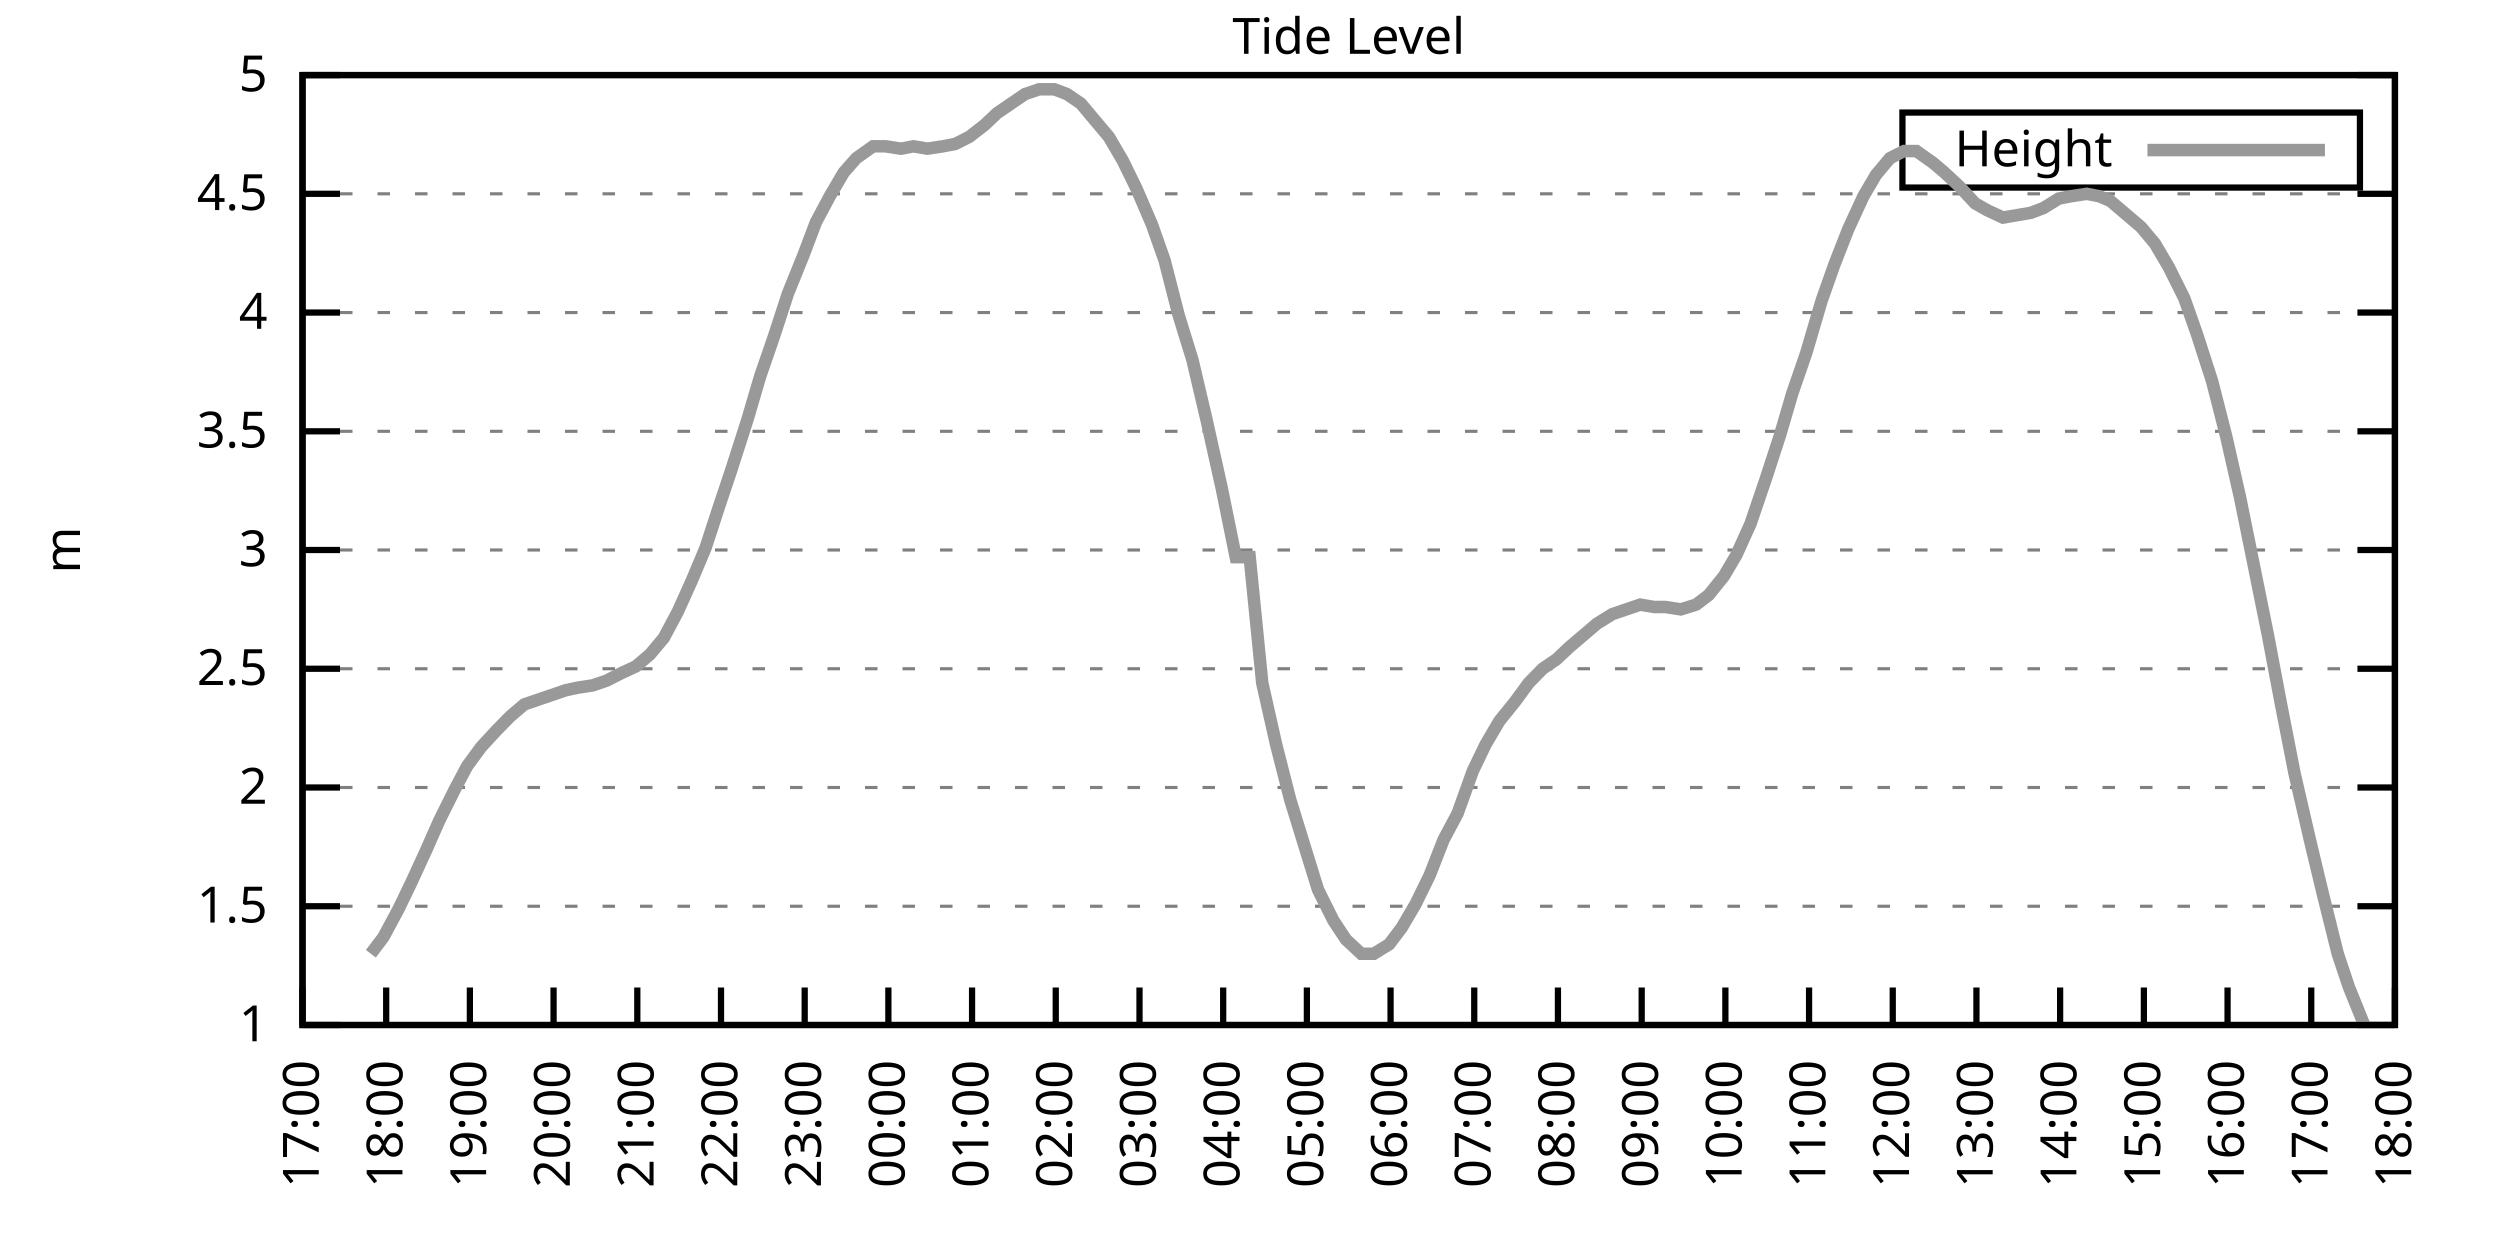
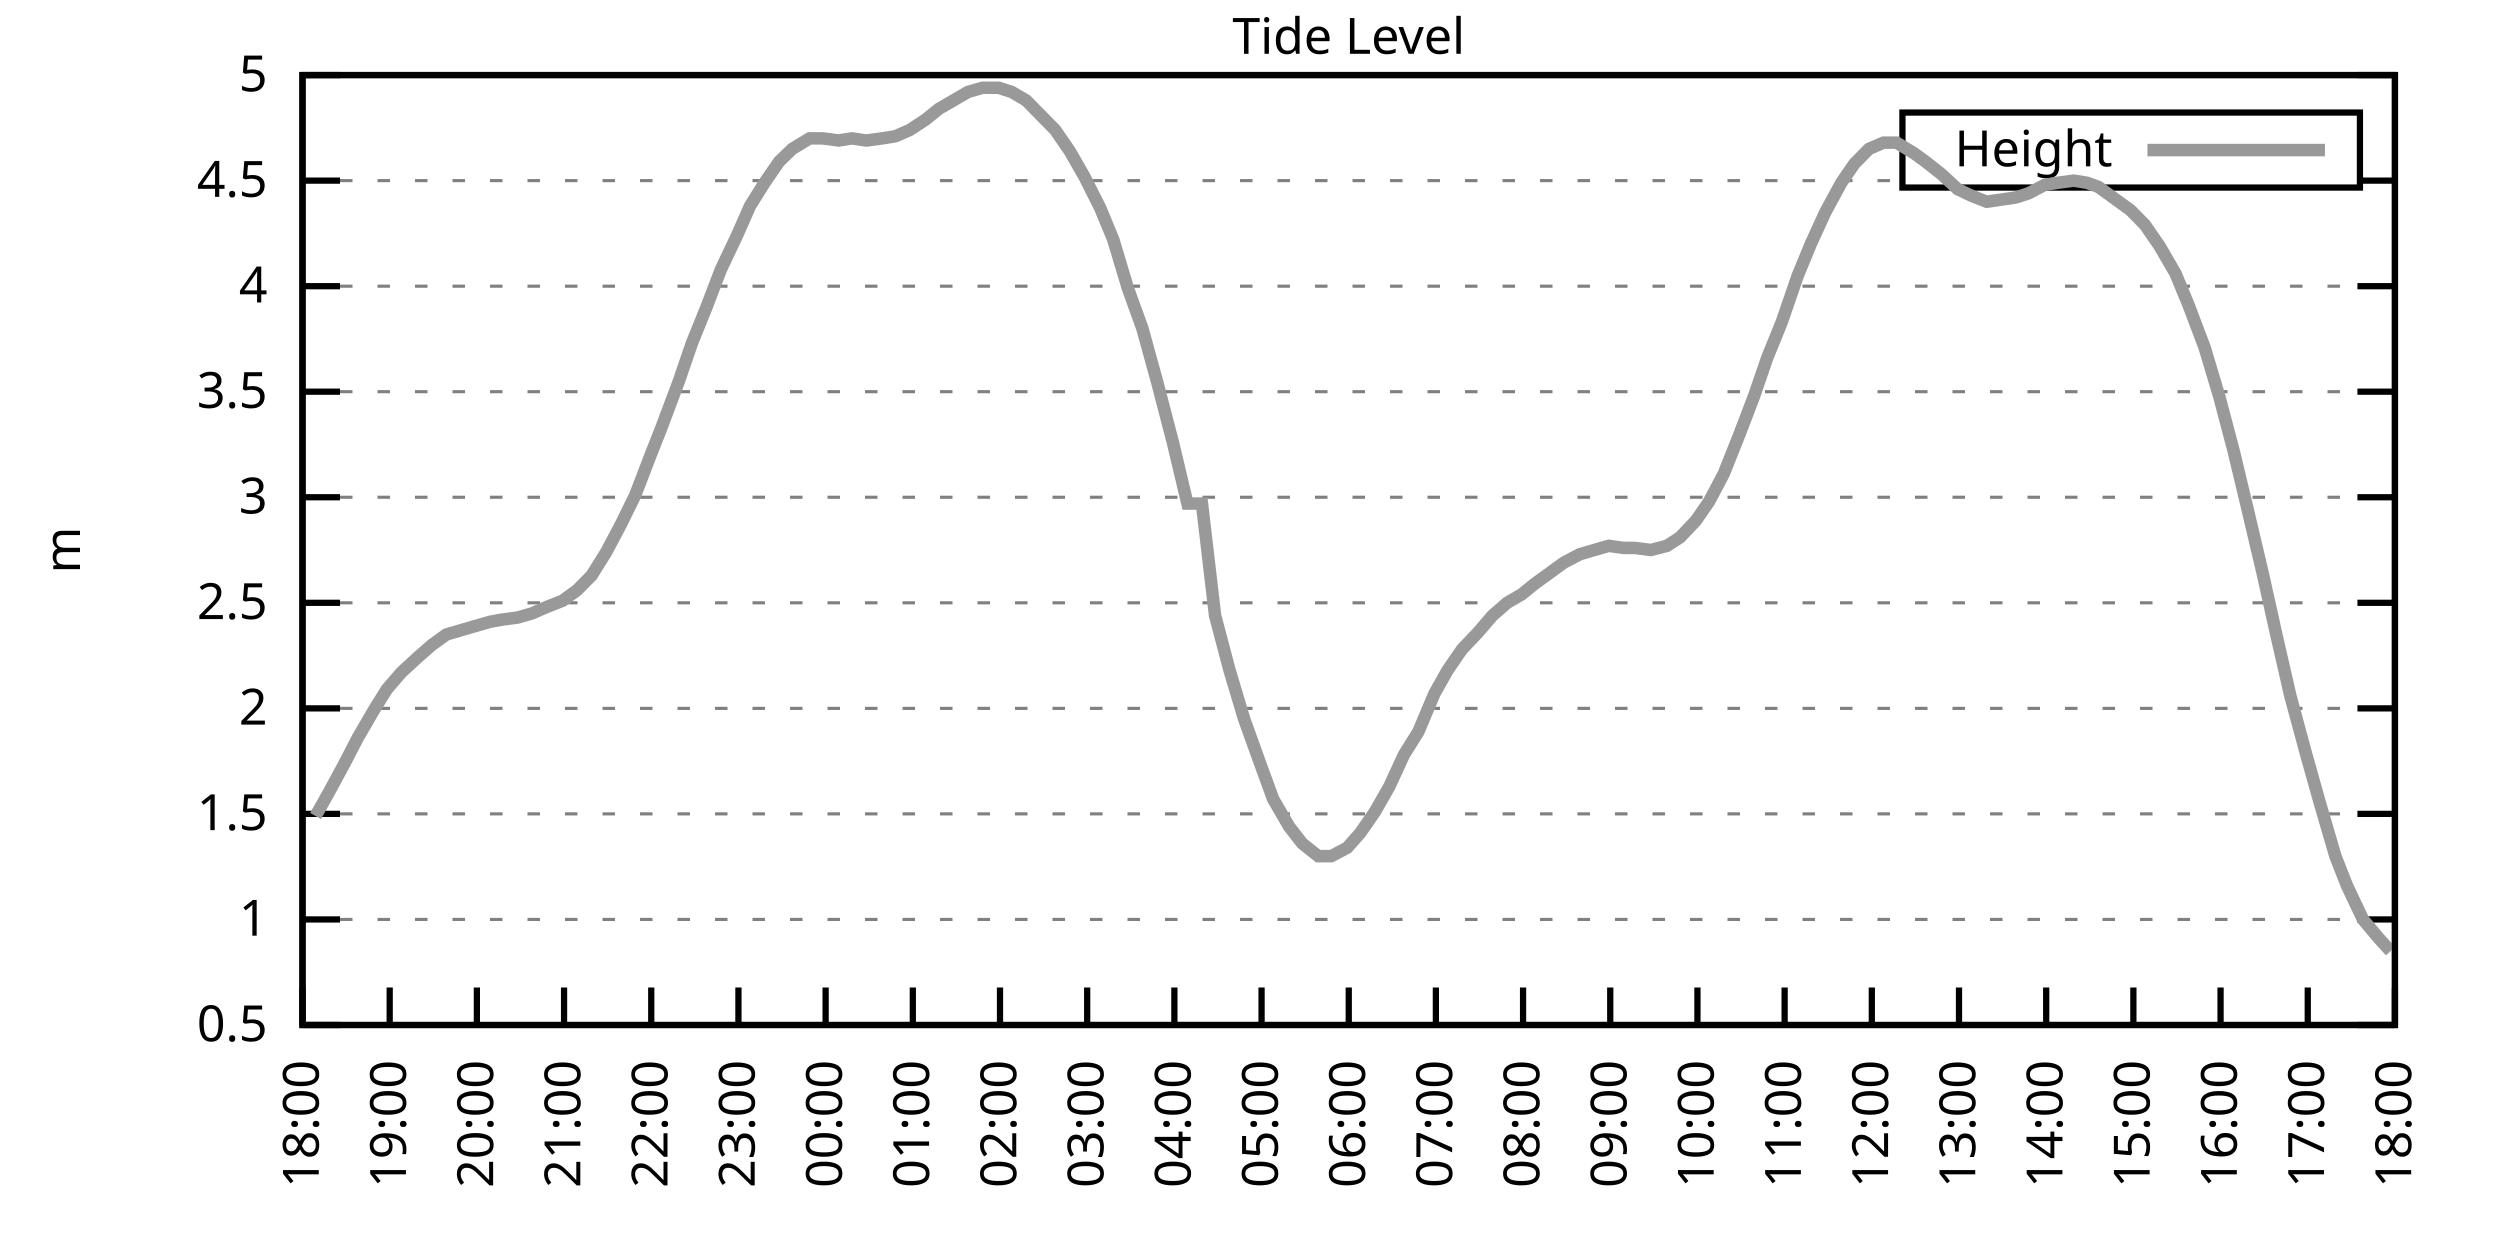
<svg xmlns="http://www.w3.org/2000/svg" xmlns:xlink="http://www.w3.org/1999/xlink" width="400" height="200" viewBox="0 0 400 200">
  <g id="gnuplot_canvas">
    <rect x="0" y="0" width="400" height="200" fill="none" />
    <defs>
      <circle id="gpDot" r="0.5" stroke-width="0.5" stroke="currentColor" />
      <path id="gpPt0" stroke-width="0.333" stroke="currentColor" d="M-1,0 h2 M0,-1 v2" />
      <path id="gpPt1" stroke-width="0.333" stroke="currentColor" d="M-1,-1 L1,1 M1,-1 L-1,1" />
      <path id="gpPt2" stroke-width="0.333" stroke="currentColor" d="M-1,0 L1,0 M0,-1 L0,1 M-1,-1 L1,1 M-1,1 L1,-1" />
      <rect id="gpPt3" stroke-width="0.333" stroke="currentColor" x="-1" y="-1" width="2" height="2" />
      <rect id="gpPt4" stroke-width="0.333" stroke="currentColor" fill="currentColor" x="-1" y="-1" width="2" height="2" />
      <circle id="gpPt5" stroke-width="0.333" stroke="currentColor" cx="0" cy="0" r="1" />
      <use xlink:href="#gpPt5" id="gpPt6" fill="currentColor" stroke="none" />
      <path id="gpPt7" stroke-width="0.333" stroke="currentColor" d="M0,-1.33 L-1.33,0.67 L1.33,0.67 z" />
      <use xlink:href="#gpPt7" id="gpPt8" fill="currentColor" stroke="none" />
      <use xlink:href="#gpPt7" id="gpPt9" stroke="currentColor" transform="rotate(180)" />
      <use xlink:href="#gpPt9" id="gpPt10" fill="currentColor" stroke="none" />
      <use xlink:href="#gpPt3" id="gpPt11" stroke="currentColor" transform="rotate(45)" />
      <use xlink:href="#gpPt11" id="gpPt12" fill="currentColor" stroke="none" />
      <path id="gpPt13" stroke-width="0.333" stroke="currentColor" d="M0,1.330 L1.265,0.411 L0.782,-1.067 L-0.782,-1.076 L-1.265,0.411 z" />
      <use xlink:href="#gpPt13" id="gpPt14" fill="currentColor" stroke="none" />
      <filter id="textbox" filterUnits="objectBoundingBox" x="0" y="0" height="1" width="1">
        <feFlood flood-color="white" flood-opacity="1" result="bgnd" />
        <feComposite in="SourceGraphic" in2="bgnd" operator="atop" />
      </filter>
      <filter id="greybox" filterUnits="objectBoundingBox" x="0" y="0" height="1" width="1">
        <feFlood flood-color="lightgrey" flood-opacity="1" result="grey" />
        <feComposite in="SourceGraphic" in2="grey" operator="atop" />
      </filter>
    </defs>
    <g fill="none" color="white" stroke="currentColor" stroke-width="1.00" stroke-linecap="butt" stroke-linejoin="miter">
</g>
    <g fill="none" color="black" stroke="currentColor" stroke-width="1.00" stroke-linecap="butt" stroke-linejoin="miter">
      <g stroke="none" shape-rendering="crispEdges">
        <polygon fill="rgb(255, 255, 255)" points="48.40,164.00 383.18,164.00 383.18,12.02 48.40,12.02 " />
      </g>
    </g>
    <g fill="none" color="black" stroke="currentColor" stroke-width="1.00" stroke-linecap="butt" stroke-linejoin="miter">
</g>
    <g fill="none" color="black" stroke="black" stroke-width="0.50" stroke-linecap="butt" stroke-linejoin="miter">
</g>
    <g fill="none" color="gray" stroke="currentColor" stroke-width="0.50" stroke-linecap="butt" stroke-linejoin="miter">
      <path stroke="gray" stroke-dasharray="2,4" class="gridline" d="M48.40,164.00 L383.19,164.00  " />
    </g>
    <g fill="none" color="gray" stroke="gray" stroke-width="1.00" stroke-linecap="butt" stroke-linejoin="miter">
</g>
    <g fill="none" color="black" stroke="currentColor" stroke-width="1.00" stroke-linecap="butt" stroke-linejoin="miter">
      <path stroke="black" d="M48.40,164.00 L54.40,164.00 M383.19,164.00 L377.19,164.00  " />
      <g transform="translate(42.80,166.60)" stroke="none" fill="black" font-family="Sans" font-size="8.00" text-anchor="end">
        <text>
+           <tspan font-family="Sans"> 0.5</tspan>
+         </text>
+       </g>
+     </g>
+     <g fill="none" color="black" stroke="currentColor" stroke-width="1.00" stroke-linecap="butt" stroke-linejoin="miter">
+ </g>
+     <g fill="none" color="black" stroke="black" stroke-width="0.50" stroke-linecap="butt" stroke-linejoin="miter">
+ </g>
+     <g fill="none" color="gray" stroke="currentColor" stroke-width="0.50" stroke-linecap="butt" stroke-linejoin="miter">
+       <path stroke="gray" stroke-dasharray="2,4" class="gridline" d="M48.40,147.11 L383.19,147.11  " />
+     </g>
+     <g fill="none" color="gray" stroke="gray" stroke-width="1.00" stroke-linecap="butt" stroke-linejoin="miter">
+ </g>
+     <g fill="none" color="black" stroke="currentColor" stroke-width="1.00" stroke-linecap="butt" stroke-linejoin="miter">
+       <path stroke="black" d="M48.40,147.11 L54.40,147.11 M383.19,147.11 L377.19,147.11  " />
+       <g transform="translate(42.80,149.71)" stroke="none" fill="black" font-family="Sans" font-size="8.00" text-anchor="end">
+         <text>
          <tspan font-family="Sans"> 1</tspan>
        </text>
      </g>
    </g>
    <g fill="none" color="black" stroke="currentColor" stroke-width="1.00" stroke-linecap="butt" stroke-linejoin="miter">
</g>
    <g fill="none" color="black" stroke="black" stroke-width="0.50" stroke-linecap="butt" stroke-linejoin="miter">
</g>
    <g fill="none" color="gray" stroke="currentColor" stroke-width="0.50" stroke-linecap="butt" stroke-linejoin="miter">
-       <path stroke="gray" stroke-dasharray="2,4" class="gridline" d="M48.40,145.00 L383.19,145.00  " />
-     </g>
-     <g fill="none" color="gray" stroke="gray" stroke-width="1.00" stroke-linecap="butt" stroke-linejoin="miter">
- </g>
-     <g fill="none" color="black" stroke="currentColor" stroke-width="1.00" stroke-linecap="butt" stroke-linejoin="miter">
-       <path stroke="black" d="M48.40,145.00 L54.40,145.00 M383.19,145.00 L377.19,145.00  " />
-       <g transform="translate(42.80,147.60)" stroke="none" fill="black" font-family="Sans" font-size="8.00" text-anchor="end">
+       <path stroke="gray" stroke-dasharray="2,4" class="gridline" d="M48.40,130.22 L383.19,130.22  " />
+     </g>
+     <g fill="none" color="gray" stroke="gray" stroke-width="1.00" stroke-linecap="butt" stroke-linejoin="miter">
+ </g>
+     <g fill="none" color="black" stroke="currentColor" stroke-width="1.00" stroke-linecap="butt" stroke-linejoin="miter">
+       <path stroke="black" d="M48.40,130.22 L54.40,130.22 M383.19,130.22 L377.19,130.22  " />
+       <g transform="translate(42.80,132.82)" stroke="none" fill="black" font-family="Sans" font-size="8.00" text-anchor="end">
        <text>
          <tspan font-family="Sans"> 1.5</tspan>
        </text>
      </g>
    </g>
    <g fill="none" color="black" stroke="currentColor" stroke-width="1.00" stroke-linecap="butt" stroke-linejoin="miter">
</g>
    <g fill="none" color="black" stroke="black" stroke-width="0.50" stroke-linecap="butt" stroke-linejoin="miter">
</g>
    <g fill="none" color="gray" stroke="currentColor" stroke-width="0.50" stroke-linecap="butt" stroke-linejoin="miter">
-       <path stroke="gray" stroke-dasharray="2,4" class="gridline" d="M48.40,126.00 L383.19,126.00  " />
-     </g>
-     <g fill="none" color="gray" stroke="gray" stroke-width="1.00" stroke-linecap="butt" stroke-linejoin="miter">
- </g>
-     <g fill="none" color="black" stroke="currentColor" stroke-width="1.00" stroke-linecap="butt" stroke-linejoin="miter">
-       <path stroke="black" d="M48.40,126.00 L54.40,126.00 M383.19,126.00 L377.19,126.00  " />
-       <g transform="translate(42.80,128.60)" stroke="none" fill="black" font-family="Sans" font-size="8.00" text-anchor="end">
+       <path stroke="gray" stroke-dasharray="2,4" class="gridline" d="M48.40,113.34 L383.19,113.34  " />
+     </g>
+     <g fill="none" color="gray" stroke="gray" stroke-width="1.00" stroke-linecap="butt" stroke-linejoin="miter">
+ </g>
+     <g fill="none" color="black" stroke="currentColor" stroke-width="1.00" stroke-linecap="butt" stroke-linejoin="miter">
+       <path stroke="black" d="M48.40,113.34 L54.40,113.34 M383.19,113.34 L377.19,113.34  " />
+       <g transform="translate(42.80,115.94)" stroke="none" fill="black" font-family="Sans" font-size="8.00" text-anchor="end">
        <text>
          <tspan font-family="Sans"> 2</tspan>
        </text>
      </g>
    </g>
    <g fill="none" color="black" stroke="currentColor" stroke-width="1.00" stroke-linecap="butt" stroke-linejoin="miter">
</g>
    <g fill="none" color="black" stroke="black" stroke-width="0.50" stroke-linecap="butt" stroke-linejoin="miter">
</g>
    <g fill="none" color="gray" stroke="currentColor" stroke-width="0.50" stroke-linecap="butt" stroke-linejoin="miter">
-       <path stroke="gray" stroke-dasharray="2,4" class="gridline" d="M48.40,107.00 L383.19,107.00  " />
-     </g>
-     <g fill="none" color="gray" stroke="gray" stroke-width="1.00" stroke-linecap="butt" stroke-linejoin="miter">
- </g>
-     <g fill="none" color="black" stroke="currentColor" stroke-width="1.00" stroke-linecap="butt" stroke-linejoin="miter">
-       <path stroke="black" d="M48.40,107.00 L54.40,107.00 M383.19,107.00 L377.19,107.00  " />
-       <g transform="translate(42.80,109.60)" stroke="none" fill="black" font-family="Sans" font-size="8.00" text-anchor="end">
+       <path stroke="gray" stroke-dasharray="2,4" class="gridline" d="M48.40,96.45 L383.19,96.45  " />
+     </g>
+     <g fill="none" color="gray" stroke="gray" stroke-width="1.00" stroke-linecap="butt" stroke-linejoin="miter">
+ </g>
+     <g fill="none" color="black" stroke="currentColor" stroke-width="1.00" stroke-linecap="butt" stroke-linejoin="miter">
+       <path stroke="black" d="M48.40,96.45 L54.40,96.45 M383.19,96.45 L377.19,96.45  " />
+       <g transform="translate(42.80,99.05)" stroke="none" fill="black" font-family="Sans" font-size="8.00" text-anchor="end">
        <text>
          <tspan font-family="Sans"> 2.5</tspan>
        </text>
      </g>
    </g>
    <g fill="none" color="black" stroke="currentColor" stroke-width="1.00" stroke-linecap="butt" stroke-linejoin="miter">
</g>
    <g fill="none" color="black" stroke="black" stroke-width="0.50" stroke-linecap="butt" stroke-linejoin="miter">
</g>
    <g fill="none" color="gray" stroke="currentColor" stroke-width="0.50" stroke-linecap="butt" stroke-linejoin="miter">
-       <path stroke="gray" stroke-dasharray="2,4" class="gridline" d="M48.40,88.00 L383.19,88.00  " />
-     </g>
-     <g fill="none" color="gray" stroke="gray" stroke-width="1.00" stroke-linecap="butt" stroke-linejoin="miter">
- </g>
-     <g fill="none" color="black" stroke="currentColor" stroke-width="1.00" stroke-linecap="butt" stroke-linejoin="miter">
-       <path stroke="black" d="M48.40,88.00 L54.40,88.00 M383.19,88.00 L377.19,88.00  " />
-       <g transform="translate(42.80,90.60)" stroke="none" fill="black" font-family="Sans" font-size="8.00" text-anchor="end">
+       <path stroke="gray" stroke-dasharray="2,4" class="gridline" d="M48.40,79.56 L383.19,79.56  " />
+     </g>
+     <g fill="none" color="gray" stroke="gray" stroke-width="1.00" stroke-linecap="butt" stroke-linejoin="miter">
+ </g>
+     <g fill="none" color="black" stroke="currentColor" stroke-width="1.00" stroke-linecap="butt" stroke-linejoin="miter">
+       <path stroke="black" d="M48.40,79.56 L54.40,79.56 M383.19,79.56 L377.19,79.56  " />
+       <g transform="translate(42.80,82.16)" stroke="none" fill="black" font-family="Sans" font-size="8.00" text-anchor="end">
        <text>
          <tspan font-family="Sans"> 3</tspan>
        </text>
      </g>
    </g>
    <g fill="none" color="black" stroke="currentColor" stroke-width="1.00" stroke-linecap="butt" stroke-linejoin="miter">
</g>
    <g fill="none" color="black" stroke="black" stroke-width="0.50" stroke-linecap="butt" stroke-linejoin="miter">
</g>
    <g fill="none" color="gray" stroke="currentColor" stroke-width="0.50" stroke-linecap="butt" stroke-linejoin="miter">
-       <path stroke="gray" stroke-dasharray="2,4" class="gridline" d="M48.40,69.01 L383.19,69.01  " />
-     </g>
-     <g fill="none" color="gray" stroke="gray" stroke-width="1.00" stroke-linecap="butt" stroke-linejoin="miter">
- </g>
-     <g fill="none" color="black" stroke="currentColor" stroke-width="1.00" stroke-linecap="butt" stroke-linejoin="miter">
-       <path stroke="black" d="M48.40,69.01 L54.40,69.01 M383.19,69.01 L377.19,69.01  " />
-       <g transform="translate(42.80,71.61)" stroke="none" fill="black" font-family="Sans" font-size="8.00" text-anchor="end">
+       <path stroke="gray" stroke-dasharray="2,4" class="gridline" d="M48.40,62.67 L383.19,62.67  " />
+     </g>
+     <g fill="none" color="gray" stroke="gray" stroke-width="1.00" stroke-linecap="butt" stroke-linejoin="miter">
+ </g>
+     <g fill="none" color="black" stroke="currentColor" stroke-width="1.00" stroke-linecap="butt" stroke-linejoin="miter">
+       <path stroke="black" d="M48.40,62.67 L54.40,62.67 M383.19,62.67 L377.19,62.67  " />
+       <g transform="translate(42.80,65.27)" stroke="none" fill="black" font-family="Sans" font-size="8.00" text-anchor="end">
        <text>
          <tspan font-family="Sans"> 3.5</tspan>
        </text>
      </g>
    </g>
    <g fill="none" color="black" stroke="currentColor" stroke-width="1.00" stroke-linecap="butt" stroke-linejoin="miter">
</g>
    <g fill="none" color="black" stroke="black" stroke-width="0.50" stroke-linecap="butt" stroke-linejoin="miter">
</g>
    <g fill="none" color="gray" stroke="currentColor" stroke-width="0.50" stroke-linecap="butt" stroke-linejoin="miter">
-       <path stroke="gray" stroke-dasharray="2,4" class="gridline" d="M48.40,50.01 L383.19,50.01  " />
-     </g>
-     <g fill="none" color="gray" stroke="gray" stroke-width="1.00" stroke-linecap="butt" stroke-linejoin="miter">
- </g>
-     <g fill="none" color="black" stroke="currentColor" stroke-width="1.00" stroke-linecap="butt" stroke-linejoin="miter">
-       <path stroke="black" d="M48.40,50.01 L54.40,50.01 M383.19,50.01 L377.19,50.01  " />
-       <g transform="translate(42.80,52.61)" stroke="none" fill="black" font-family="Sans" font-size="8.00" text-anchor="end">
+       <path stroke="gray" stroke-dasharray="2,4" class="gridline" d="M48.40,45.79 L383.19,45.79  " />
+     </g>
+     <g fill="none" color="gray" stroke="gray" stroke-width="1.00" stroke-linecap="butt" stroke-linejoin="miter">
+ </g>
+     <g fill="none" color="black" stroke="currentColor" stroke-width="1.00" stroke-linecap="butt" stroke-linejoin="miter">
+       <path stroke="black" d="M48.40,45.79 L54.40,45.79 M383.19,45.79 L377.19,45.79  " />
+       <g transform="translate(42.80,48.39)" stroke="none" fill="black" font-family="Sans" font-size="8.00" text-anchor="end">
        <text>
          <tspan font-family="Sans"> 4</tspan>
        </text>
      </g>
    </g>
    <g fill="none" color="black" stroke="currentColor" stroke-width="1.00" stroke-linecap="butt" stroke-linejoin="miter">
</g>
    <g fill="none" color="black" stroke="black" stroke-width="0.50" stroke-linecap="butt" stroke-linejoin="miter">
</g>
    <g fill="none" color="gray" stroke="currentColor" stroke-width="0.50" stroke-linecap="butt" stroke-linejoin="miter">
-       <path stroke="gray" stroke-dasharray="2,4" class="gridline" d="M48.40,31.01 L383.19,31.01  " />
-     </g>
-     <g fill="none" color="gray" stroke="gray" stroke-width="1.00" stroke-linecap="butt" stroke-linejoin="miter">
- </g>
-     <g fill="none" color="black" stroke="currentColor" stroke-width="1.00" stroke-linecap="butt" stroke-linejoin="miter">
-       <path stroke="black" d="M48.40,31.01 L54.40,31.01 M383.19,31.01 L377.19,31.01  " />
-       <g transform="translate(42.80,33.61)" stroke="none" fill="black" font-family="Sans" font-size="8.00" text-anchor="end">
+       <path stroke="gray" stroke-dasharray="2,4" class="gridline" d="M48.40,28.90 L304.39,28.90 M377.59,28.90 L383.19,28.90  " />
+     </g>
+     <g fill="none" color="gray" stroke="gray" stroke-width="1.00" stroke-linecap="butt" stroke-linejoin="miter">
+ </g>
+     <g fill="none" color="black" stroke="currentColor" stroke-width="1.00" stroke-linecap="butt" stroke-linejoin="miter">
+       <path stroke="black" d="M48.40,28.90 L54.40,28.90 M383.19,28.90 L377.19,28.90  " />
+       <g transform="translate(42.80,31.50)" stroke="none" fill="black" font-family="Sans" font-size="8.00" text-anchor="end">
        <text>
          <tspan font-family="Sans"> 4.5</tspan>
        </text>
      </g>
    </g>
    <g fill="none" color="black" stroke="currentColor" stroke-width="1.00" stroke-linecap="butt" stroke-linejoin="miter">
</g>
    <g fill="none" color="black" stroke="black" stroke-width="0.50" stroke-linecap="butt" stroke-linejoin="miter">
</g>
    <g fill="none" color="gray" stroke="currentColor" stroke-width="0.50" stroke-linecap="butt" stroke-linejoin="miter">
      <path stroke="gray" stroke-dasharray="2,4" class="gridline" d="M48.40,12.01 L383.19,12.01  " />
    </g>
    <g fill="none" color="gray" stroke="gray" stroke-width="1.00" stroke-linecap="butt" stroke-linejoin="miter">
</g>
    <g fill="none" color="black" stroke="currentColor" stroke-width="1.00" stroke-linecap="butt" stroke-linejoin="miter">
      <path stroke="black" d="M48.40,12.01 L54.40,12.01 M383.19,12.01 L377.19,12.01  " />
      <g transform="translate(42.80,14.61)" stroke="none" fill="black" font-family="Sans" font-size="8.00" text-anchor="end">
        <text>
          <tspan font-family="Sans"> 5</tspan>
        </text>
      </g>
    </g>
    <g fill="none" color="black" stroke="currentColor" stroke-width="1.00" stroke-linecap="butt" stroke-linejoin="miter">
      <path stroke="black" d="M48.40,164.00 L48.40,158.00  " />
      <g transform="translate(51.00,169.60) rotate(270.00)" stroke="none" fill="black" font-family="Sans" font-size="8.00" text-anchor="end">
        <text>
-           <tspan font-family="Sans">17:00</tspan>
-         </text>
-       </g>
-     </g>
-     <g fill="none" color="black" stroke="currentColor" stroke-width="1.00" stroke-linecap="butt" stroke-linejoin="miter">
-       <path stroke="black" d="M61.79,164.00 L61.79,158.00  " />
-       <g transform="translate(64.39,169.60) rotate(270.00)" stroke="none" fill="black" font-family="Sans" font-size="8.00" text-anchor="end">
-         <text>
          <tspan font-family="Sans">18:00</tspan>
        </text>
      </g>
    </g>
    <g fill="none" color="black" stroke="currentColor" stroke-width="1.00" stroke-linecap="butt" stroke-linejoin="miter">
-       <path stroke="black" d="M75.18,164.00 L75.18,158.00  " />
-       <g transform="translate(77.78,169.60) rotate(270.00)" stroke="none" fill="black" font-family="Sans" font-size="8.00" text-anchor="end">
+       <path stroke="black" d="M62.35,164.00 L62.35,158.00  " />
+       <g transform="translate(64.95,169.60) rotate(270.00)" stroke="none" fill="black" font-family="Sans" font-size="8.00" text-anchor="end">
        <text>
          <tspan font-family="Sans">19:00</tspan>
        </text>
      </g>
    </g>
    <g fill="none" color="black" stroke="currentColor" stroke-width="1.00" stroke-linecap="butt" stroke-linejoin="miter">
-       <path stroke="black" d="M88.57,164.00 L88.57,158.00  " />
-       <g transform="translate(91.17,169.60) rotate(270.00)" stroke="none" fill="black" font-family="Sans" font-size="8.00" text-anchor="end">
+       <path stroke="black" d="M76.30,164.00 L76.30,158.00  " />
+       <g transform="translate(78.90,169.60) rotate(270.00)" stroke="none" fill="black" font-family="Sans" font-size="8.00" text-anchor="end">
        <text>
          <tspan font-family="Sans">20:00</tspan>
        </text>
      </g>
    </g>
    <g fill="none" color="black" stroke="currentColor" stroke-width="1.00" stroke-linecap="butt" stroke-linejoin="miter">
-       <path stroke="black" d="M101.97,164.00 L101.97,158.00  " />
-       <g transform="translate(104.57,169.60) rotate(270.00)" stroke="none" fill="black" font-family="Sans" font-size="8.00" text-anchor="end">
+       <path stroke="black" d="M90.25,164.00 L90.25,158.00  " />
+       <g transform="translate(92.85,169.60) rotate(270.00)" stroke="none" fill="black" font-family="Sans" font-size="8.00" text-anchor="end">
        <text>
          <tspan font-family="Sans">21:00</tspan>
        </text>
      </g>
    </g>
    <g fill="none" color="black" stroke="currentColor" stroke-width="1.00" stroke-linecap="butt" stroke-linejoin="miter">
-       <path stroke="black" d="M115.36,164.00 L115.36,158.00  " />
-       <g transform="translate(117.96,169.60) rotate(270.00)" stroke="none" fill="black" font-family="Sans" font-size="8.00" text-anchor="end">
+       <path stroke="black" d="M104.20,164.00 L104.20,158.00  " />
+       <g transform="translate(106.80,169.60) rotate(270.00)" stroke="none" fill="black" font-family="Sans" font-size="8.00" text-anchor="end">
        <text>
          <tspan font-family="Sans">22:00</tspan>
        </text>
      </g>
    </g>
    <g fill="none" color="black" stroke="currentColor" stroke-width="1.00" stroke-linecap="butt" stroke-linejoin="miter">
-       <path stroke="black" d="M128.75,164.00 L128.75,158.00  " />
-       <g transform="translate(131.35,169.60) rotate(270.00)" stroke="none" fill="black" font-family="Sans" font-size="8.00" text-anchor="end">
+       <path stroke="black" d="M118.15,164.00 L118.15,158.00  " />
+       <g transform="translate(120.75,169.60) rotate(270.00)" stroke="none" fill="black" font-family="Sans" font-size="8.00" text-anchor="end">
        <text>
          <tspan font-family="Sans">23:00</tspan>
        </text>
      </g>
    </g>
    <g fill="none" color="black" stroke="currentColor" stroke-width="1.00" stroke-linecap="butt" stroke-linejoin="miter">
-       <path stroke="black" d="M142.14,164.00 L142.14,158.00  " />
-       <g transform="translate(144.74,169.60) rotate(270.00)" stroke="none" fill="black" font-family="Sans" font-size="8.00" text-anchor="end">
+       <path stroke="black" d="M132.10,164.00 L132.10,158.00  " />
+       <g transform="translate(134.70,169.60) rotate(270.00)" stroke="none" fill="black" font-family="Sans" font-size="8.00" text-anchor="end">
        <text>
          <tspan font-family="Sans">00:00</tspan>
        </text>
      </g>
    </g>
    <g fill="none" color="black" stroke="currentColor" stroke-width="1.00" stroke-linecap="butt" stroke-linejoin="miter">
-       <path stroke="black" d="M155.53,164.00 L155.53,158.00  " />
-       <g transform="translate(158.13,169.60) rotate(270.00)" stroke="none" fill="black" font-family="Sans" font-size="8.00" text-anchor="end">
+       <path stroke="black" d="M146.05,164.00 L146.05,158.00  " />
+       <g transform="translate(148.65,169.60) rotate(270.00)" stroke="none" fill="black" font-family="Sans" font-size="8.00" text-anchor="end">
        <text>
          <tspan font-family="Sans">01:00</tspan>
        </text>
      </g>
    </g>
    <g fill="none" color="black" stroke="currentColor" stroke-width="1.00" stroke-linecap="butt" stroke-linejoin="miter">
-       <path stroke="black" d="M168.92,164.00 L168.92,158.00  " />
-       <g transform="translate(171.52,169.60) rotate(270.00)" stroke="none" fill="black" font-family="Sans" font-size="8.00" text-anchor="end">
+       <path stroke="black" d="M160.00,164.00 L160.00,158.00  " />
+       <g transform="translate(162.60,169.60) rotate(270.00)" stroke="none" fill="black" font-family="Sans" font-size="8.00" text-anchor="end">
        <text>
          <tspan font-family="Sans">02:00</tspan>
        </text>
      </g>
    </g>
    <g fill="none" color="black" stroke="currentColor" stroke-width="1.00" stroke-linecap="butt" stroke-linejoin="miter">
-       <path stroke="black" d="M182.32,164.00 L182.32,158.00  " />
-       <g transform="translate(184.92,169.60) rotate(270.00)" stroke="none" fill="black" font-family="Sans" font-size="8.00" text-anchor="end">
+       <path stroke="black" d="M173.95,164.00 L173.95,158.00  " />
+       <g transform="translate(176.55,169.60) rotate(270.00)" stroke="none" fill="black" font-family="Sans" font-size="8.00" text-anchor="end">
        <text>
          <tspan font-family="Sans">03:00</tspan>
        </text>
      </g>
    </g>
    <g fill="none" color="black" stroke="currentColor" stroke-width="1.00" stroke-linecap="butt" stroke-linejoin="miter">
-       <path stroke="black" d="M195.71,164.00 L195.71,158.00  " />
-       <g transform="translate(198.31,169.60) rotate(270.00)" stroke="none" fill="black" font-family="Sans" font-size="8.00" text-anchor="end">
+       <path stroke="black" d="M187.90,164.00 L187.90,158.00  " />
+       <g transform="translate(190.50,169.60) rotate(270.00)" stroke="none" fill="black" font-family="Sans" font-size="8.00" text-anchor="end">
        <text>
          <tspan font-family="Sans">04:00</tspan>
        </text>
      </g>
    </g>
    <g fill="none" color="black" stroke="currentColor" stroke-width="1.00" stroke-linecap="butt" stroke-linejoin="miter">
-       <path stroke="black" d="M209.10,164.00 L209.10,158.00  " />
-       <g transform="translate(211.70,169.60) rotate(270.00)" stroke="none" fill="black" font-family="Sans" font-size="8.00" text-anchor="end">
+       <path stroke="black" d="M201.85,164.00 L201.85,158.00  " />
+       <g transform="translate(204.45,169.60) rotate(270.00)" stroke="none" fill="black" font-family="Sans" font-size="8.00" text-anchor="end">
        <text>
          <tspan font-family="Sans">05:00</tspan>
        </text>
      </g>
    </g>
    <g fill="none" color="black" stroke="currentColor" stroke-width="1.00" stroke-linecap="butt" stroke-linejoin="miter">
-       <path stroke="black" d="M222.49,164.00 L222.49,158.00  " />
-       <g transform="translate(225.09,169.60) rotate(270.00)" stroke="none" fill="black" font-family="Sans" font-size="8.00" text-anchor="end">
+       <path stroke="black" d="M215.80,164.00 L215.80,158.00  " />
+       <g transform="translate(218.40,169.60) rotate(270.00)" stroke="none" fill="black" font-family="Sans" font-size="8.00" text-anchor="end">
        <text>
          <tspan font-family="Sans">06:00</tspan>
        </text>
      </g>
    </g>
    <g fill="none" color="black" stroke="currentColor" stroke-width="1.00" stroke-linecap="butt" stroke-linejoin="miter">
-       <path stroke="black" d="M235.88,164.00 L235.88,158.00  " />
-       <g transform="translate(238.48,169.60) rotate(270.00)" stroke="none" fill="black" font-family="Sans" font-size="8.00" text-anchor="end">
+       <path stroke="black" d="M229.74,164.00 L229.74,158.00  " />
+       <g transform="translate(232.34,169.60) rotate(270.00)" stroke="none" fill="black" font-family="Sans" font-size="8.00" text-anchor="end">
        <text>
          <tspan font-family="Sans">07:00</tspan>
        </text>
      </g>
    </g>
    <g fill="none" color="black" stroke="currentColor" stroke-width="1.00" stroke-linecap="butt" stroke-linejoin="miter">
-       <path stroke="black" d="M249.27,164.00 L249.27,158.00  " />
-       <g transform="translate(251.87,169.60) rotate(270.00)" stroke="none" fill="black" font-family="Sans" font-size="8.00" text-anchor="end">
+       <path stroke="black" d="M243.69,164.00 L243.69,158.00  " />
+       <g transform="translate(246.29,169.60) rotate(270.00)" stroke="none" fill="black" font-family="Sans" font-size="8.00" text-anchor="end">
        <text>
          <tspan font-family="Sans">08:00</tspan>
        </text>
      </g>
    </g>
    <g fill="none" color="black" stroke="currentColor" stroke-width="1.00" stroke-linecap="butt" stroke-linejoin="miter">
-       <path stroke="black" d="M262.67,164.00 L262.67,158.00  " />
-       <g transform="translate(265.27,169.60) rotate(270.00)" stroke="none" fill="black" font-family="Sans" font-size="8.00" text-anchor="end">
+       <path stroke="black" d="M257.64,164.00 L257.64,158.00  " />
+       <g transform="translate(260.24,169.60) rotate(270.00)" stroke="none" fill="black" font-family="Sans" font-size="8.00" text-anchor="end">
        <text>
          <tspan font-family="Sans">09:00</tspan>
        </text>
      </g>
    </g>
    <g fill="none" color="black" stroke="currentColor" stroke-width="1.00" stroke-linecap="butt" stroke-linejoin="miter">
-       <path stroke="black" d="M276.06,164.00 L276.06,158.00  " />
-       <g transform="translate(278.66,169.60) rotate(270.00)" stroke="none" fill="black" font-family="Sans" font-size="8.00" text-anchor="end">
+       <path stroke="black" d="M271.59,164.00 L271.59,158.00  " />
+       <g transform="translate(274.19,169.60) rotate(270.00)" stroke="none" fill="black" font-family="Sans" font-size="8.00" text-anchor="end">
        <text>
          <tspan font-family="Sans">10:00</tspan>
        </text>
      </g>
    </g>
    <g fill="none" color="black" stroke="currentColor" stroke-width="1.00" stroke-linecap="butt" stroke-linejoin="miter">
-       <path stroke="black" d="M289.45,164.00 L289.45,158.00  " />
-       <g transform="translate(292.05,169.60) rotate(270.00)" stroke="none" fill="black" font-family="Sans" font-size="8.00" text-anchor="end">
+       <path stroke="black" d="M285.54,164.00 L285.54,158.00  " />
+       <g transform="translate(288.14,169.60) rotate(270.00)" stroke="none" fill="black" font-family="Sans" font-size="8.00" text-anchor="end">
        <text>
          <tspan font-family="Sans">11:00</tspan>
        </text>
      </g>
    </g>
    <g fill="none" color="black" stroke="currentColor" stroke-width="1.00" stroke-linecap="butt" stroke-linejoin="miter">
-       <path stroke="black" d="M302.84,164.00 L302.84,158.00  " />
-       <g transform="translate(305.44,169.60) rotate(270.00)" stroke="none" fill="black" font-family="Sans" font-size="8.00" text-anchor="end">
+       <path stroke="black" d="M299.49,164.00 L299.49,158.00  " />
+       <g transform="translate(302.09,169.60) rotate(270.00)" stroke="none" fill="black" font-family="Sans" font-size="8.00" text-anchor="end">
        <text>
          <tspan font-family="Sans">12:00</tspan>
        </text>
      </g>
    </g>
    <g fill="none" color="black" stroke="currentColor" stroke-width="1.00" stroke-linecap="butt" stroke-linejoin="miter">
-       <path stroke="black" d="M316.23,164.00 L316.23,158.00  " />
-       <g transform="translate(318.83,169.60) rotate(270.00)" stroke="none" fill="black" font-family="Sans" font-size="8.00" text-anchor="end">
+       <path stroke="black" d="M313.44,164.00 L313.44,158.00  " />
+       <g transform="translate(316.04,169.60) rotate(270.00)" stroke="none" fill="black" font-family="Sans" font-size="8.00" text-anchor="end">
        <text>
          <tspan font-family="Sans">13:00</tspan>
        </text>
      </g>
    </g>
    <g fill="none" color="black" stroke="currentColor" stroke-width="1.00" stroke-linecap="butt" stroke-linejoin="miter">
-       <path stroke="black" d="M329.62,164.00 L329.62,158.00  " />
-       <g transform="translate(332.22,169.60) rotate(270.00)" stroke="none" fill="black" font-family="Sans" font-size="8.00" text-anchor="end">
+       <path stroke="black" d="M327.39,164.00 L327.39,158.00  " />
+       <g transform="translate(329.99,169.60) rotate(270.00)" stroke="none" fill="black" font-family="Sans" font-size="8.00" text-anchor="end">
        <text>
          <tspan font-family="Sans">14:00</tspan>
        </text>
      </g>
    </g>
    <g fill="none" color="black" stroke="currentColor" stroke-width="1.00" stroke-linecap="butt" stroke-linejoin="miter">
-       <path stroke="black" d="M343.02,164.00 L343.02,158.00  " />
-       <g transform="translate(345.62,169.60) rotate(270.00)" stroke="none" fill="black" font-family="Sans" font-size="8.00" text-anchor="end">
+       <path stroke="black" d="M341.34,164.00 L341.34,158.00  " />
+       <g transform="translate(343.94,169.60) rotate(270.00)" stroke="none" fill="black" font-family="Sans" font-size="8.00" text-anchor="end">
        <text>
          <tspan font-family="Sans">15:00</tspan>
        </text>
      </g>
    </g>
    <g fill="none" color="black" stroke="currentColor" stroke-width="1.00" stroke-linecap="butt" stroke-linejoin="miter">
-       <path stroke="black" d="M356.41,164.00 L356.41,158.00  " />
-       <g transform="translate(359.01,169.60) rotate(270.00)" stroke="none" fill="black" font-family="Sans" font-size="8.00" text-anchor="end">
+       <path stroke="black" d="M355.29,164.00 L355.29,158.00  " />
+       <g transform="translate(357.89,169.60) rotate(270.00)" stroke="none" fill="black" font-family="Sans" font-size="8.00" text-anchor="end">
        <text>
          <tspan font-family="Sans">16:00</tspan>
        </text>
      </g>
    </g>
    <g fill="none" color="black" stroke="currentColor" stroke-width="1.00" stroke-linecap="butt" stroke-linejoin="miter">
-       <path stroke="black" d="M369.80,164.00 L369.80,158.00  " />
-       <g transform="translate(372.40,169.60) rotate(270.00)" stroke="none" fill="black" font-family="Sans" font-size="8.00" text-anchor="end">
+       <path stroke="black" d="M369.24,164.00 L369.24,158.00  " />
+       <g transform="translate(371.84,169.60) rotate(270.00)" stroke="none" fill="black" font-family="Sans" font-size="8.00" text-anchor="end">
        <text>
          <tspan font-family="Sans">17:00</tspan>
        </text>
      </g>
    </g>
    <g fill="none" color="black" stroke="currentColor" stroke-width="1.00" stroke-linecap="butt" stroke-linejoin="miter">
      <path stroke="black" d="M383.19,164.00 L383.19,158.00  " />
      <g transform="translate(385.79,169.60) rotate(270.00)" stroke="none" fill="black" font-family="Sans" font-size="8.00" text-anchor="end">
        <text>
          <tspan font-family="Sans">18:00</tspan>
        </text>
      </g>
    </g>
    <g fill="none" color="black" stroke="currentColor" stroke-width="1.00" stroke-linecap="butt" stroke-linejoin="miter">
</g>
    <g fill="none" color="black" stroke="currentColor" stroke-width="1.00" stroke-linecap="butt" stroke-linejoin="miter">
      <path stroke="black" d="M48.40,12.01 L48.40,164.00 L383.19,164.00 L383.19,12.01 L48.40,12.01 Z  " />
    </g>
    <g fill="none" color="black" stroke="currentColor" stroke-width="1.00" stroke-linecap="butt" stroke-linejoin="miter">
</g>
    <g fill="none" color="black" stroke="currentColor" stroke-width="1.00" stroke-linecap="butt" stroke-linejoin="miter">
      <path stroke="black" d="M304.39,30.01 L304.39,18.01 L377.59,18.01 L377.59,30.01 L304.39,30.01 Z  " />
    </g>
    <g id="Tide_level_plot_1">
      <g fill="none" color="white" stroke="black" stroke-width="2.00" stroke-linecap="butt" stroke-linejoin="miter">
</g>
      <g fill="none" color="black" stroke="currentColor" stroke-width="2.00" stroke-linecap="butt" stroke-linejoin="miter">
        <g transform="translate(337.99,26.61)" stroke="none" fill="black" font-family="Sans" font-size="8.00" text-anchor="end">
          <text>
            <tspan font-family="Sans">Height</tspan>
          </text>
        </g>
      </g>
      <g fill="none" color="black" stroke="currentColor" stroke-width="2.00" stroke-linecap="butt" stroke-linejoin="miter">
-         <path stroke="rgb(153, 153, 153)" d="M343.59,24.01 L371.99,24.01 M59.34,152.60 L61.35,149.94 L63.80,145.38 L65.81,141.20 L68.26,135.88 L70.27,131.32   L72.73,126.38 L74.74,122.58 L76.97,119.54 L79.42,116.88 L81.66,114.60 L83.89,112.70 L86.12,111.94 L88.35,111.18   L90.58,110.42 L92.37,110.04 L94.82,109.66 L97.06,108.90 L99.29,107.76 L101.74,106.62 L103.98,104.72 L106.21,102.06   L108.44,97.88 L110.67,92.94 L112.90,87.63 L115.13,80.79 L116.92,75.47 L119.60,67.11 L121.61,60.27 L123.84,53.81   L126.07,46.97 L128.53,40.89 L130.54,35.57 L132.77,31.39 L135.00,27.59 L137.01,25.31 L139.69,23.41 L141.69,23.41   L144.15,23.79 L146.16,23.41 L148.39,23.79 L150.85,23.41 L152.85,23.03 L155.09,21.89 L157.54,19.99 L159.55,18.09   L161.78,16.57 L164.01,15.05 L166.25,14.29 L168.70,14.29 L170.71,15.05 L172.94,16.57 L175.17,19.23 L177.41,21.89   L179.64,25.69 L181.87,30.25 L184.32,35.95 L186.33,41.65 L188.57,50.39 L190.80,57.61 L193.03,67.11 L195.48,78.13   L197.72,89.14 L199.95,89.14 L201.96,109.28 L204.19,119.16 L206.42,127.90 L208.88,135.88 L210.88,142.34 L213.34,147.28   L215.35,150.32 L217.80,152.60 L219.81,152.60 L222.27,151.08 L224.28,148.42 L226.51,144.62 L228.74,140.06 L230.97,134.36   L233.20,130.18 L235.66,123.34 L237.67,119.16 L239.90,115.36 L242.36,112.32 L244.59,109.28 L246.82,107.00 L249.05,105.48   L251.06,103.58 L253.29,101.68 L255.52,99.78 L257.98,98.26 L260.21,97.50 L262.44,96.74 L264.67,97.12 L266.46,97.12   L268.92,97.50 L271.37,96.74 L273.38,95.22 L275.83,92.18 L277.84,88.76 L280.07,83.83 L282.53,76.61 L284.76,69.77   L286.77,62.93 L289.00,56.47 L291.46,48.11 L293.47,42.41 L295.70,36.71 L298.15,31.39 L300.16,27.97 L302.39,25.31   L304.63,24.17 L306.63,24.17 L309.31,26.07 L311.10,27.59 L313.55,29.87 L316.01,32.53 L318.02,33.67 L320.47,34.81   L322.70,34.43 L324.94,34.05 L326.95,33.29 L329.40,31.77 L331.41,31.39 L333.86,31.01 L335.87,31.39 L337.66,32.15   L340.34,34.43 L342.57,36.33 L344.80,38.99 L347.03,42.79 L349.49,47.73 L351.50,53.43 L353.95,61.03 L356.18,69.77   L358.42,79.65 L360.42,89.52 L362.88,101.68 L364.89,112.32 L367.12,123.72 L369.58,134.36 L371.58,142.72 L374.04,152.60   L375.82,157.92 L378.28,164.00  " />
+         <path stroke="rgb(153, 153, 153)" d="M343.59,24.01 L371.99,24.01 M50.49,130.56 L52.58,126.85 L55.14,122.12 L57.23,118.07 L59.79,113.67 L61.88,110.30   L64.21,107.59 L66.77,105.23 L69.09,103.20 L71.42,101.52 L73.74,100.84 L76.07,100.16 L78.39,99.49 L80.25,99.15   L82.81,98.81 L85.13,98.14 L87.46,97.12 L90.02,96.11 L92.34,94.42 L94.67,92.06 L96.99,88.34 L99.32,83.95   L101.64,79.22 L103.97,73.14 L105.83,68.42 L108.62,60.98 L110.71,54.90 L113.03,49.16 L115.36,43.08 L117.92,37.68   L120.01,32.95 L122.33,29.24 L124.66,25.86 L126.75,23.83 L129.54,22.14 L131.63,22.14 L134.19,22.48 L136.28,22.14   L138.61,22.48 L141.16,22.14 L143.26,21.80 L145.58,20.79 L148.14,19.10 L150.23,17.41 L152.56,16.06 L154.88,14.71   L157.21,14.04 L159.76,14.04 L161.86,14.71 L164.18,16.06 L166.51,18.43 L168.83,20.79 L171.16,24.17 L173.48,28.22   L176.04,33.29 L178.13,38.35 L180.46,46.12 L182.78,52.54 L185.11,60.98 L187.66,70.78 L189.99,80.57 L192.31,80.57   L194.41,98.48 L196.73,107.26 L199.06,115.03 L201.61,122.12 L203.71,127.86 L206.26,132.25 L208.36,134.95 L210.91,136.98   L213.01,136.98 L215.56,135.63 L217.65,133.26 L219.98,129.89 L222.30,125.83 L224.63,120.77 L226.95,117.05 L229.51,110.97   L231.60,107.26 L233.93,103.88 L236.49,101.18 L238.81,98.48 L241.14,96.45 L243.46,95.10 L245.55,93.41 L247.88,91.72   L250.20,90.03 L252.76,88.68 L255.09,88.00 L257.41,87.33 L259.74,87.67 L261.60,87.67 L264.15,88.00 L266.71,87.33   L268.80,85.98 L271.36,83.28 L273.45,80.24 L275.78,75.85 L278.34,69.43 L280.66,63.35 L282.75,57.27 L285.08,51.53   L287.64,44.10 L289.73,39.03 L292.05,33.96 L294.61,29.24 L296.70,26.20 L299.03,23.83 L301.35,22.82 L303.44,22.82   L306.23,24.51 L308.09,25.86 L310.65,27.88 L313.21,30.25 L315.30,31.26 L317.86,32.28 L320.18,31.94 L322.51,31.60   L324.60,30.92 L327.16,29.57 L329.25,29.24 L331.81,28.90 L333.90,29.24 L335.76,29.91 L338.55,31.94 L340.88,33.63   L343.20,35.99 L345.53,39.37 L348.08,43.76 L350.18,48.83 L352.73,55.58 L355.06,63.35 L357.38,72.13 L359.48,80.91   L362.03,91.72 L364.13,101.18 L366.45,111.31 L369.01,120.77 L371.10,128.20 L373.66,136.98 L375.52,141.71 L378.08,147.11   L380.63,150.15 L382.49,152.18  " />
      </g>
    </g>
    <g fill="none" color="black" stroke="currentColor" stroke-width="2.00" stroke-linecap="butt" stroke-linejoin="miter">
</g>
    <g fill="none" color="black" stroke="black" stroke-width="1.00" stroke-linecap="butt" stroke-linejoin="miter">
</g>
    <g fill="none" color="black" stroke="currentColor" stroke-width="1.00" stroke-linecap="butt" stroke-linejoin="miter">
      <path stroke="black" d="M48.40,12.01 L48.40,164.00 L383.19,164.00 L383.19,12.01 L48.40,12.01 Z  " />
      <g transform="translate(12.80,88.01) rotate(270.00)" stroke="none" fill="black" font-family="Sans" font-size="8.00" text-anchor="middle">
        <text>
          <tspan font-family="Sans">m</tspan>
        </text>
      </g>
    </g>
    <g fill="none" color="black" stroke="currentColor" stroke-width="1.00" stroke-linecap="butt" stroke-linejoin="miter">
</g>
    <g fill="none" color="black" stroke="currentColor" stroke-width="1.00" stroke-linecap="butt" stroke-linejoin="miter">
      <g transform="translate(215.79,8.61)" stroke="none" fill="black" font-family="Sans" font-size="8.00" text-anchor="middle">
        <text>
          <tspan font-family="Sans">Tide Level</tspan>
        </text>
      </g>
    </g>
    <g fill="none" color="black" stroke="currentColor" stroke-width="1.00" stroke-linecap="butt" stroke-linejoin="miter">
</g>
  </g>
</svg>
